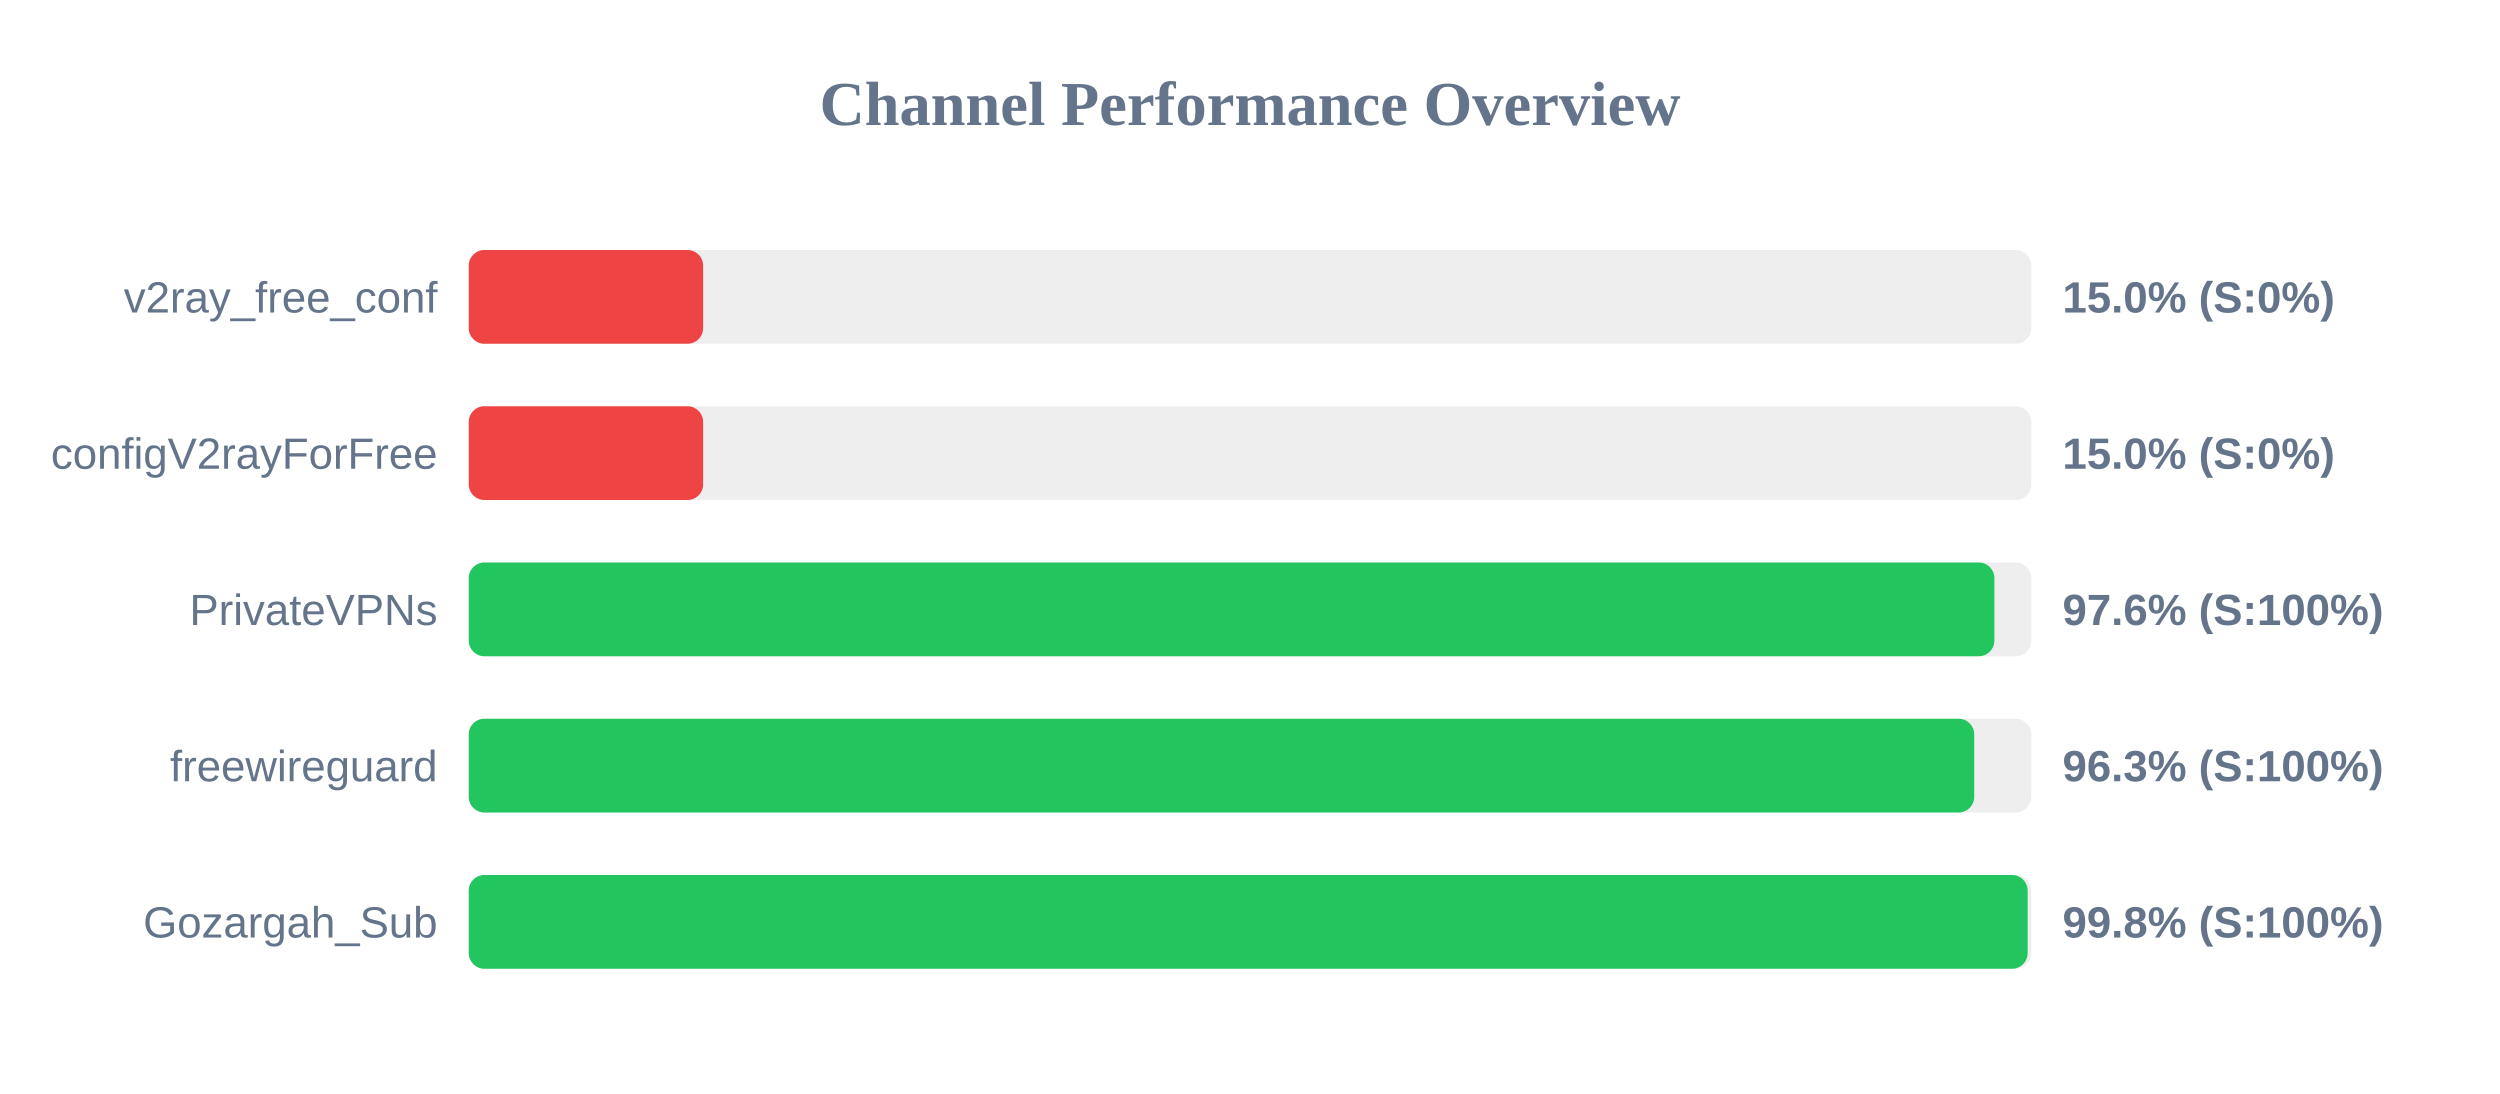
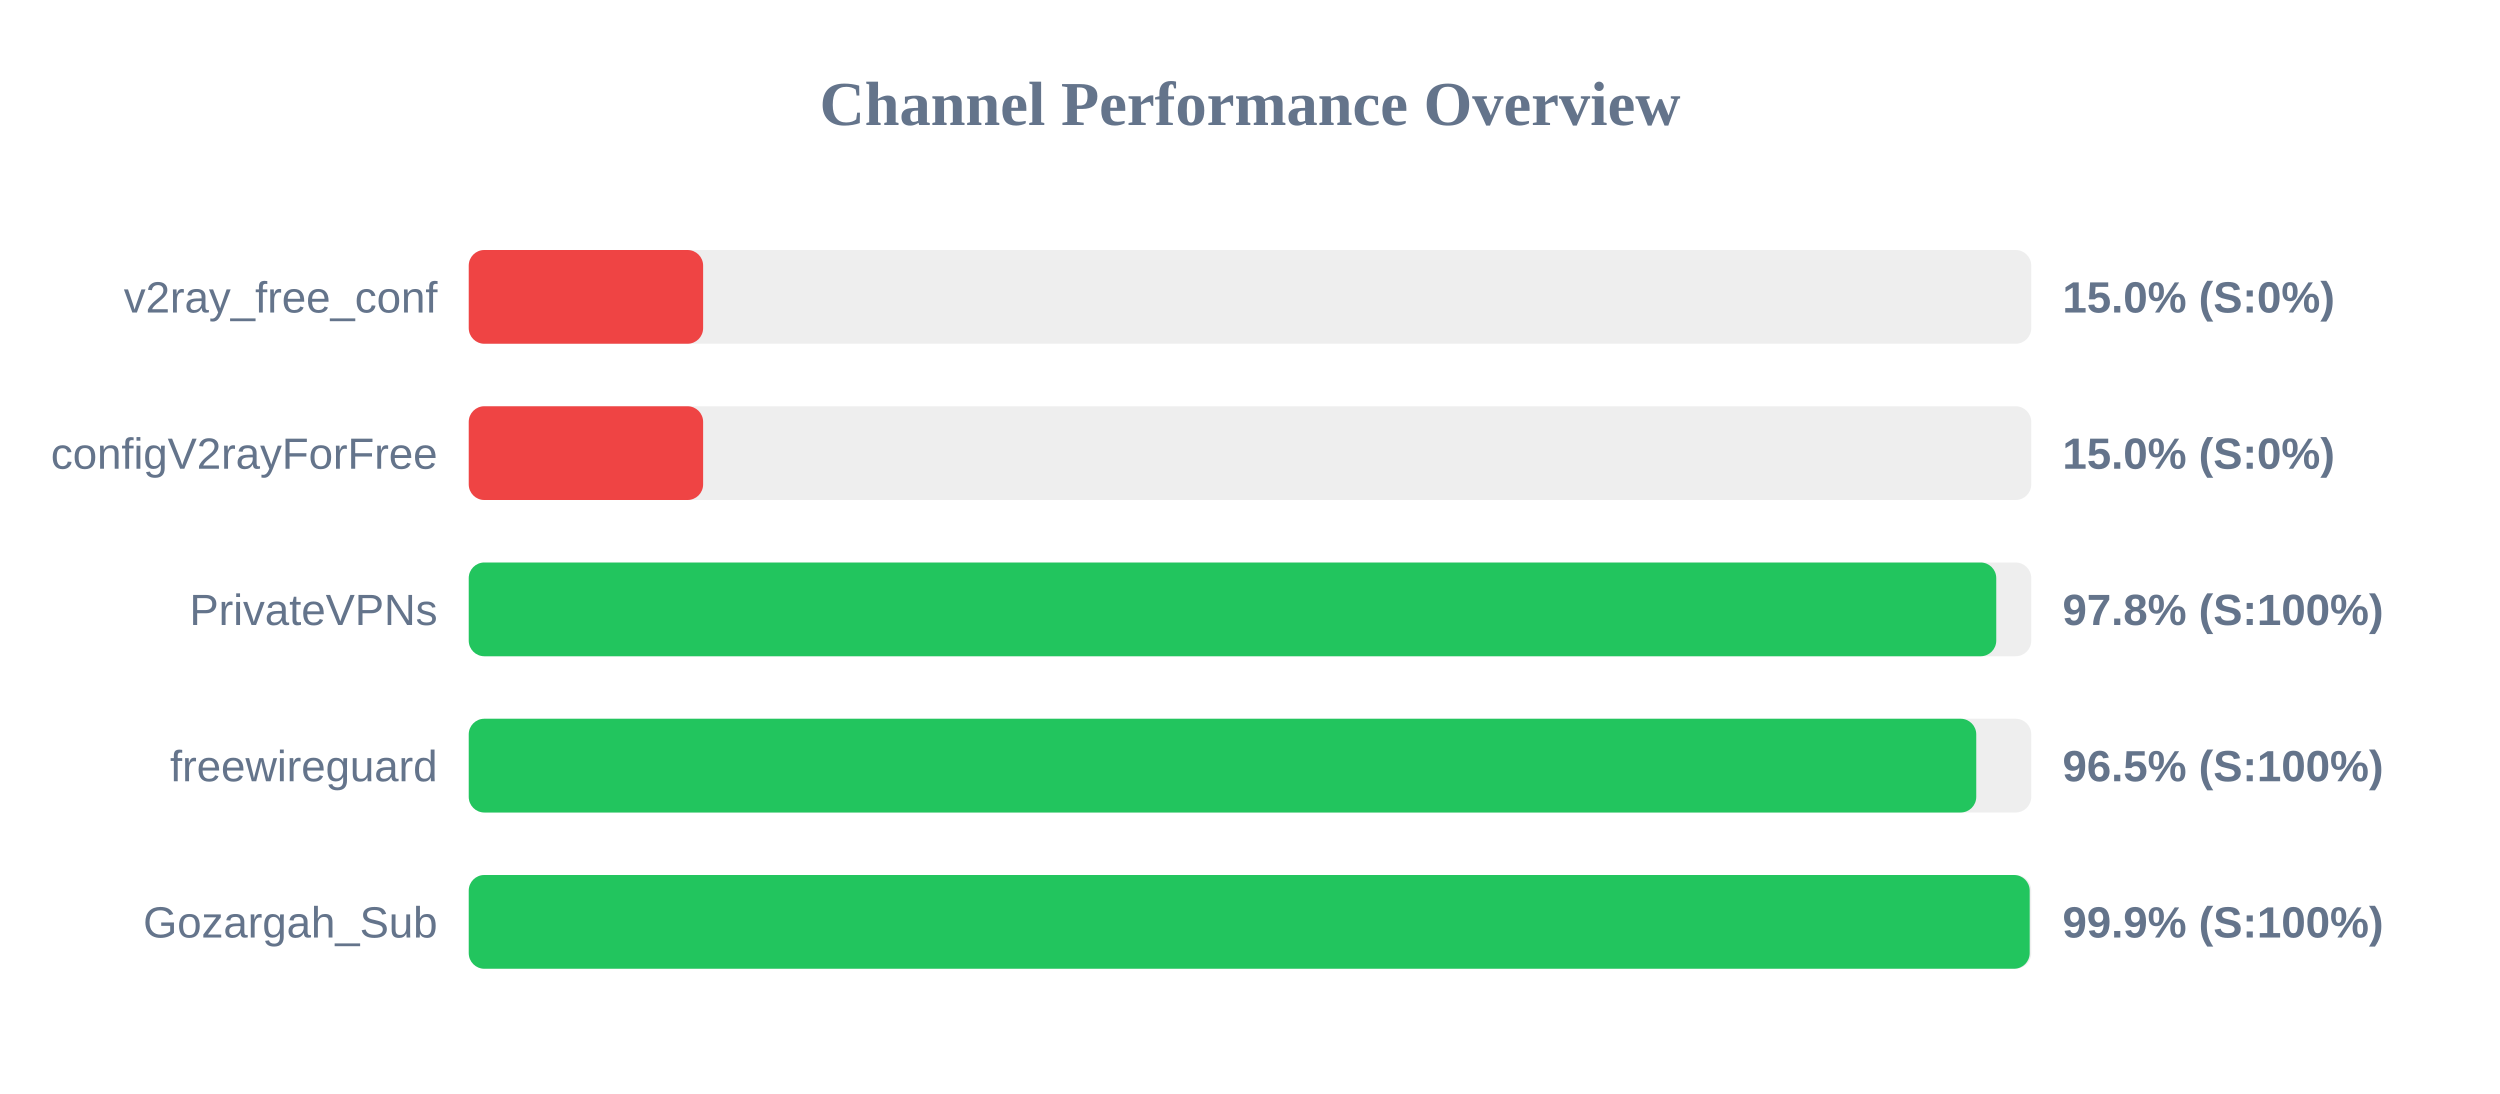
<svg xmlns="http://www.w3.org/2000/svg" width="800" height="350" version="1.1">
  <style>
        .row { font: 14px Arial; fill: #64748b; }
        .score { font: bold 14px Arial; fill: #64748b; }
    </style>
  <text x="400" y="40" text-anchor="middle" font-size="20px" font-weight="bold" fill="#64748b">Channel Performance Overview</text>
  <rect x="150" y="80" width="500" height="30" fill="#eee" rx="5" />
  <rect x="150" y="80" width="75.0" height="30" fill="#ef4444" rx="5" />
  <text x="140" y="100" text-anchor="end" class="row">v2ray_free_conf</text>
  <text x="660" y="100" text-anchor="start" class="score">15.0% (S:0%)</text>
  <rect x="150" y="130" width="500" height="30" fill="#eee" rx="5" />
  <rect x="150" y="130" width="75.0" height="30" fill="#ef4444" rx="5" />
  <text x="140" y="150" text-anchor="end" class="row">configV2rayForFree</text>
  <text x="660" y="150" text-anchor="start" class="score">15.0% (S:0%)</text>
  <rect x="150" y="180" width="500" height="30" fill="#eee" rx="5" />
-   <rect x="150" y="180" width="488.2" height="30" fill="#22c55e" rx="5" />
+   <rect x="150" y="180" width="488.8" height="30" fill="#22c55e" rx="5" />
  <text x="140" y="200" text-anchor="end" class="row">PrivateVPNs</text>
-   <text x="660" y="200" text-anchor="start" class="score">97.6% (S:100%)</text>
+   <text x="660" y="200" text-anchor="start" class="score">97.8% (S:100%)</text>
  <rect x="150" y="230" width="500" height="30" fill="#eee" rx="5" />
-   <rect x="150" y="230" width="481.75" height="30" fill="#22c55e" rx="5" />
+   <rect x="150" y="230" width="482.4" height="30" fill="#22c55e" rx="5" />
  <text x="140" y="250" text-anchor="end" class="row">freewireguard</text>
-   <text x="660" y="250" text-anchor="start" class="score">96.3% (S:100%)</text>
+   <text x="660" y="250" text-anchor="start" class="score">96.5% (S:100%)</text>
  <rect x="150" y="280" width="500" height="30" fill="#eee" rx="5" />
-   <rect x="150" y="280" width="498.85" height="30" fill="#22c55e" rx="5" />
+   <rect x="150" y="280" width="499.5" height="30" fill="#22c55e" rx="5" />
  <text x="140" y="300" text-anchor="end" class="row">Gozargah_Sub</text>
-   <text x="660" y="300" text-anchor="start" class="score">99.8% (S:100%)</text>
+   <text x="660" y="300" text-anchor="start" class="score">99.9% (S:100%)</text>
</svg>
